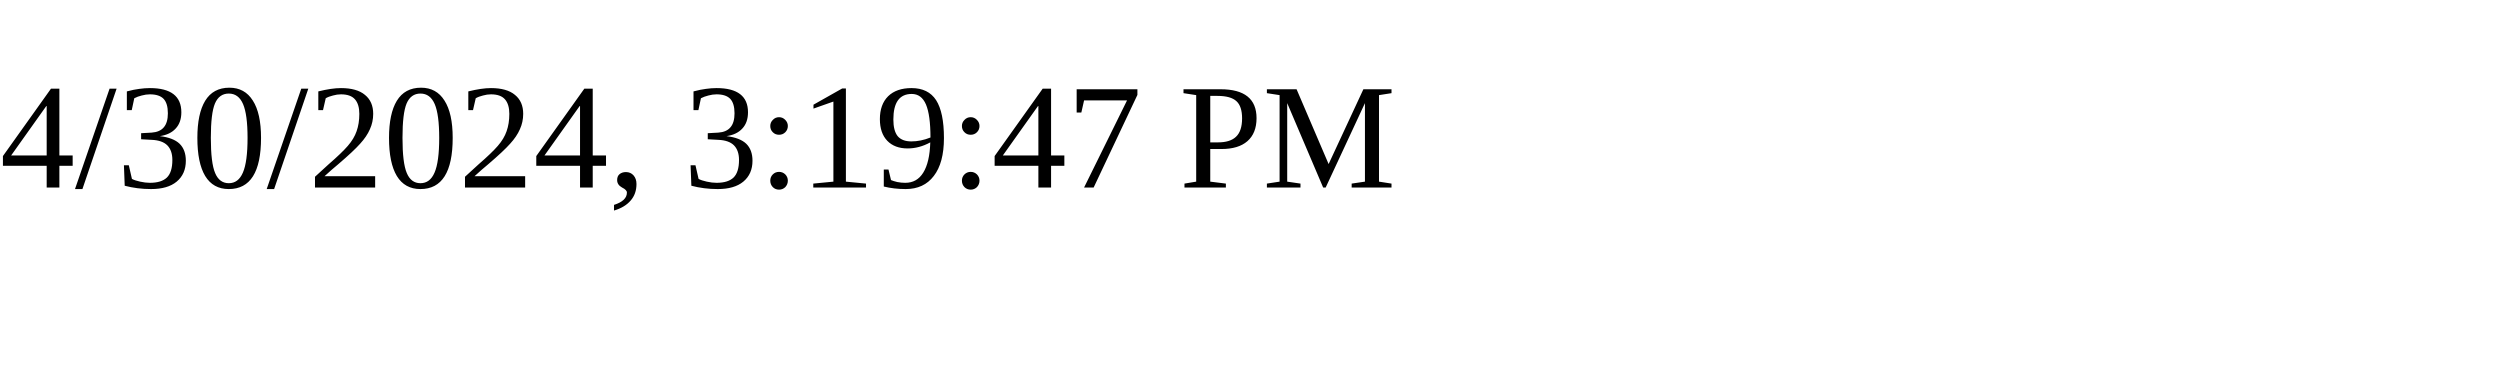
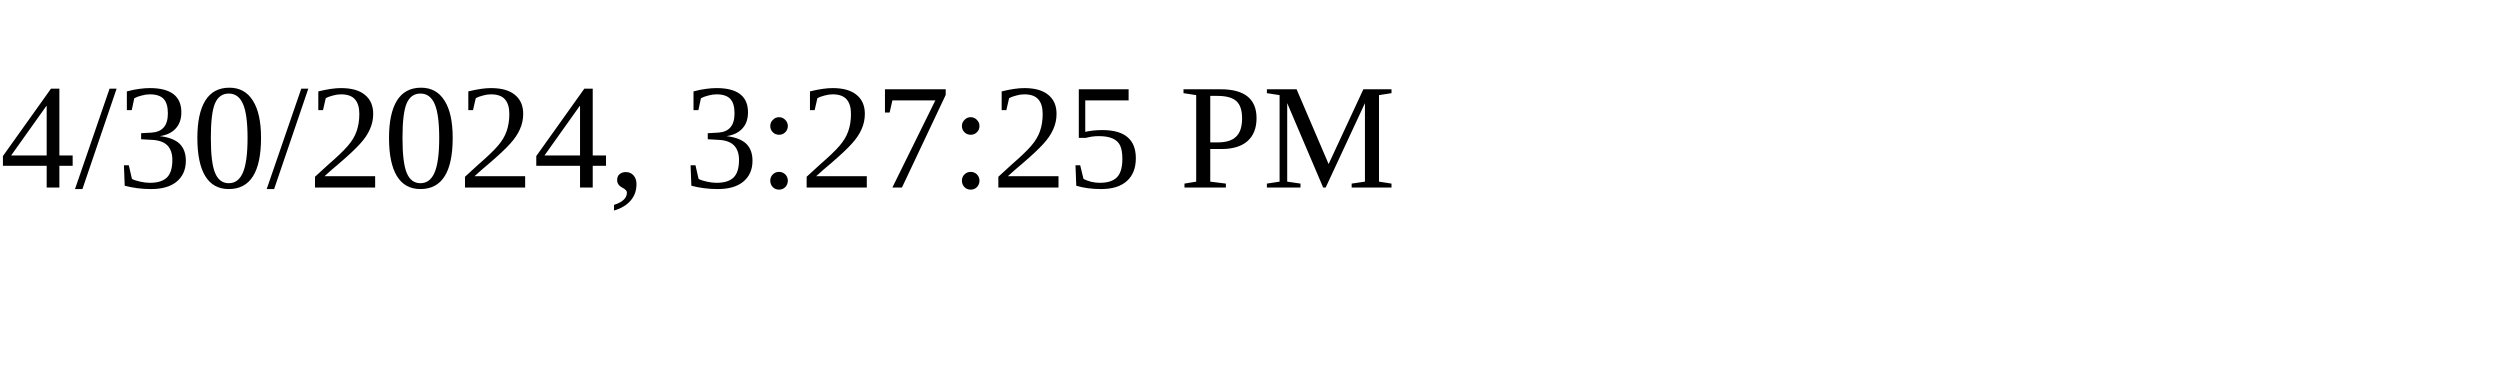
<svg xmlns="http://www.w3.org/2000/svg" height="30" width="200">
-   <text x="0" y="15">4/30/2024, 3:19:47 PM</text>
+   <text x="0" y="15">4/30/2024, 3:27:25 PM</text>
</svg>
